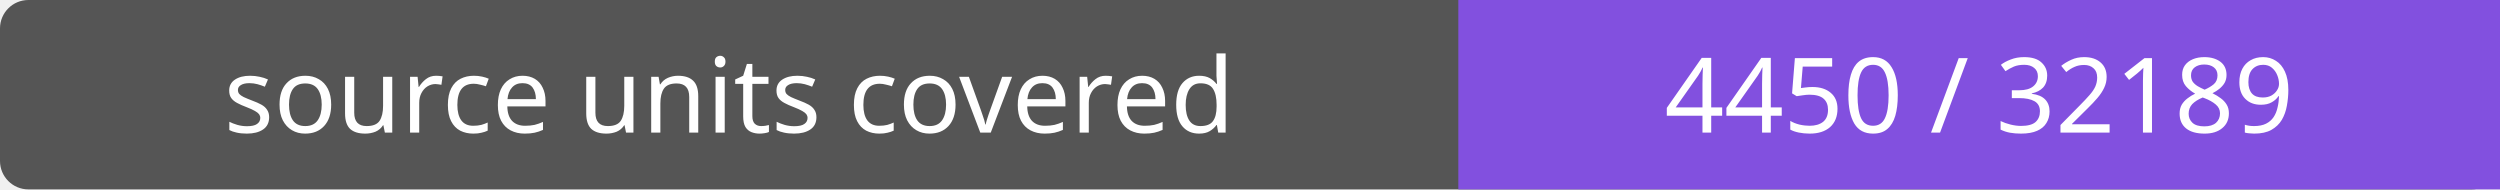
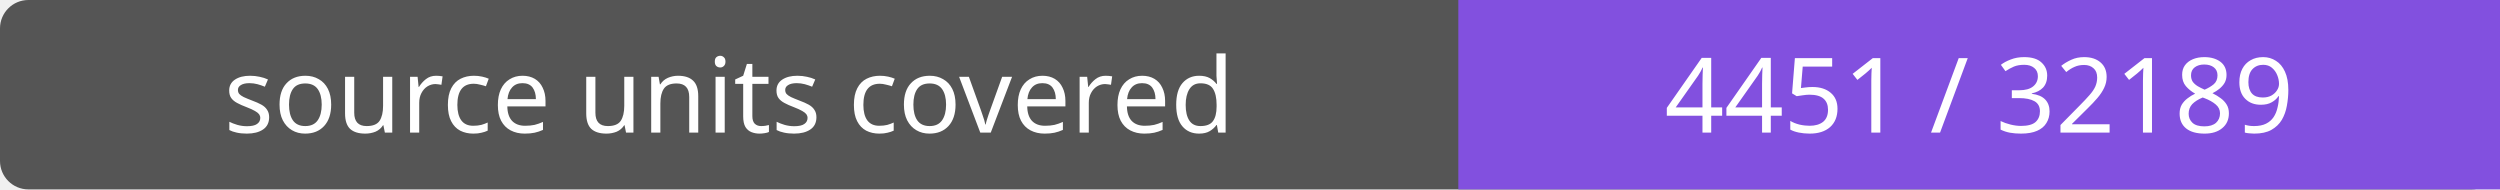
- <svg xmlns="http://www.w3.org/2000/svg" width="264" height="20" role="img" aria-label="source units covered: 4450 / 32189">
+ <svg xmlns="http://www.w3.org/2000/svg" width="264" height="20" role="img" aria-label="source units covered: 4451 / 32189">
  <rect width="264" height="20" rx="3" fill="#555" />
  <path fill="#8250df" d="M154 0h110v20H154z" />
  <g fill="#fff" text-anchor="middle" font-family="Verdana,sans-serif" font-size="11">
    <text x="77.0" y="14">source units covered</text>
-     <text x="209.0" y="14">4450 / 32189</text>
+     <text x="209.0" y="14">4451 / 32189</text>
  </g>
</svg>
